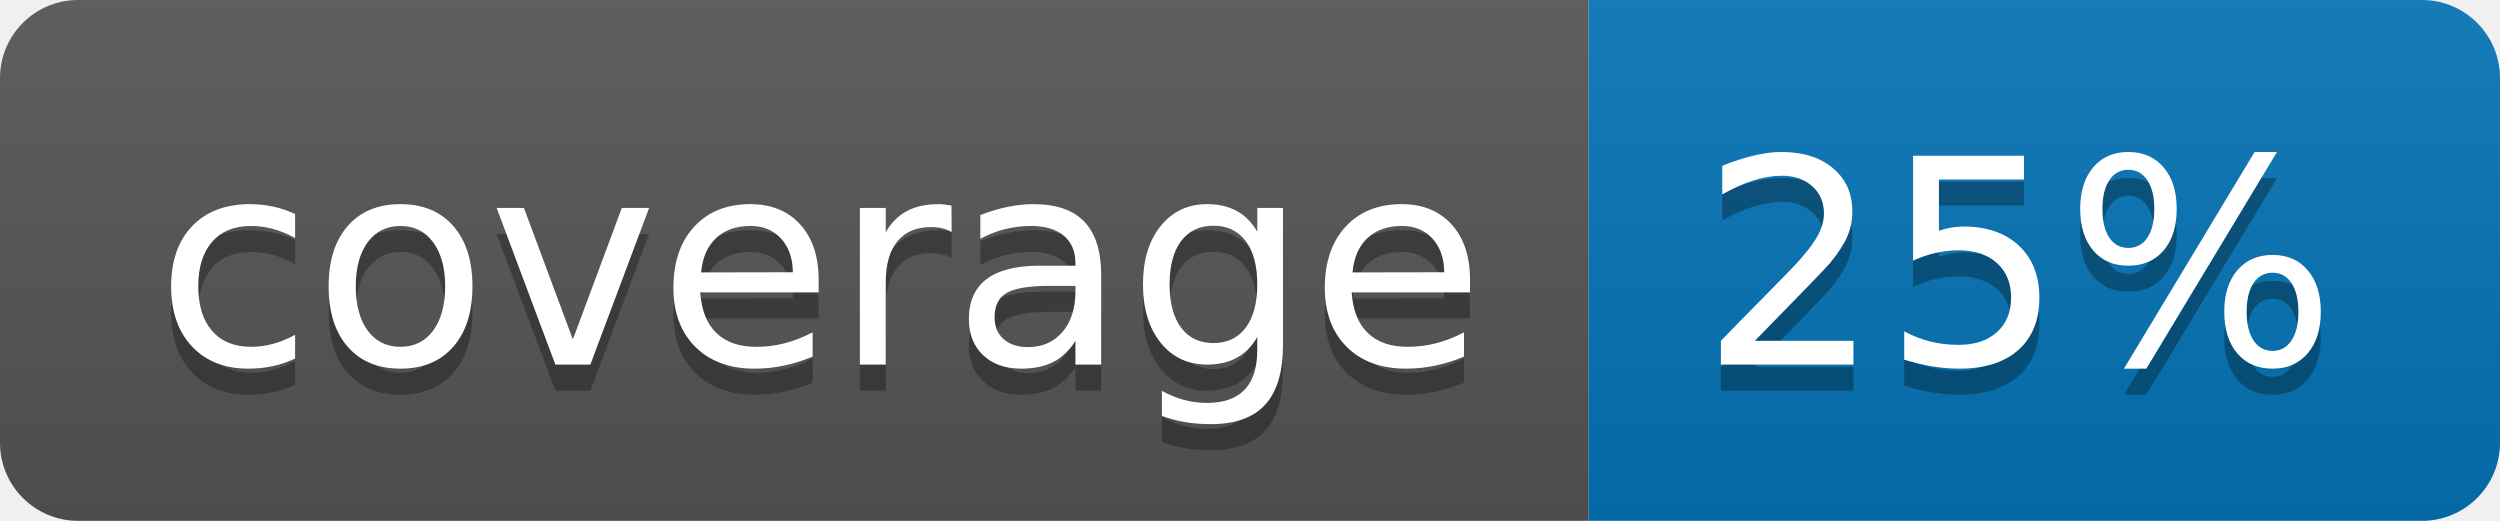
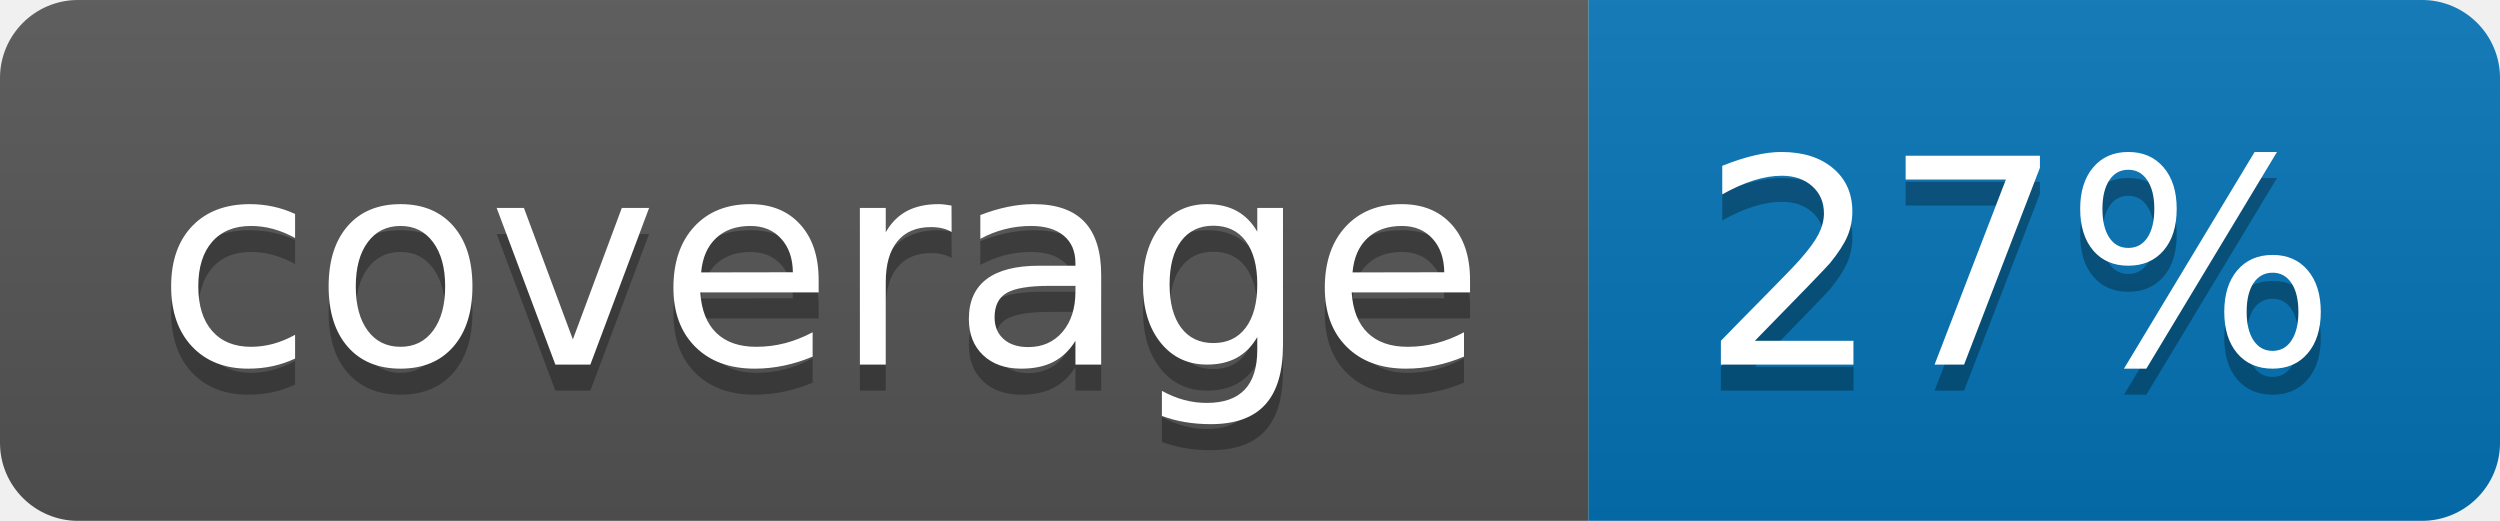
<svg xmlns="http://www.w3.org/2000/svg" width="96" height="20">
  <linearGradient id="b" x2="0" y2="100%">
    <stop offset="0" stop-color="#bbb" stop-opacity=".1" />
    <stop offset="1" stop-opacity=".1" />
  </linearGradient>
  <clipPath id="a">
    <rect width="96" height="20" rx="3" fill="#fff" />
  </clipPath>
  <g clip-path="url(#a)">
    <path fill="#555" d="M0 0h61v20H0z" />
    <path fill="#0374B5" d="M61 0h35v20H61z" />
    <path fill="url(#b)" d="M0 0h96v20H0z" />
  </g>
  <g fill="#fff" text-anchor="middle" font-family="DejaVu Sans,Verdana,Geneva,sans-serif" font-size="110">
    <text x="315" y="150" fill="#010101" fill-opacity=".3" transform="scale(.1)" textLength="510">coverage</text>
    <text x="315" y="140" transform="scale(.1)" textLength="510">coverage</text>
-     <text x="775" y="150" fill="#010101" fill-opacity=".3" transform="scale(.1)" textLength="250">25%</text>
-     <text x="775" y="140" transform="scale(.1)" textLength="250">25%</text>
+     <text x="775" y="150" fill="#010101" fill-opacity=".3" transform="scale(.1)" textLength="250">27%</text>
+     <text x="775" y="140" transform="scale(.1)" textLength="250">27%</text>
  </g>
</svg>
